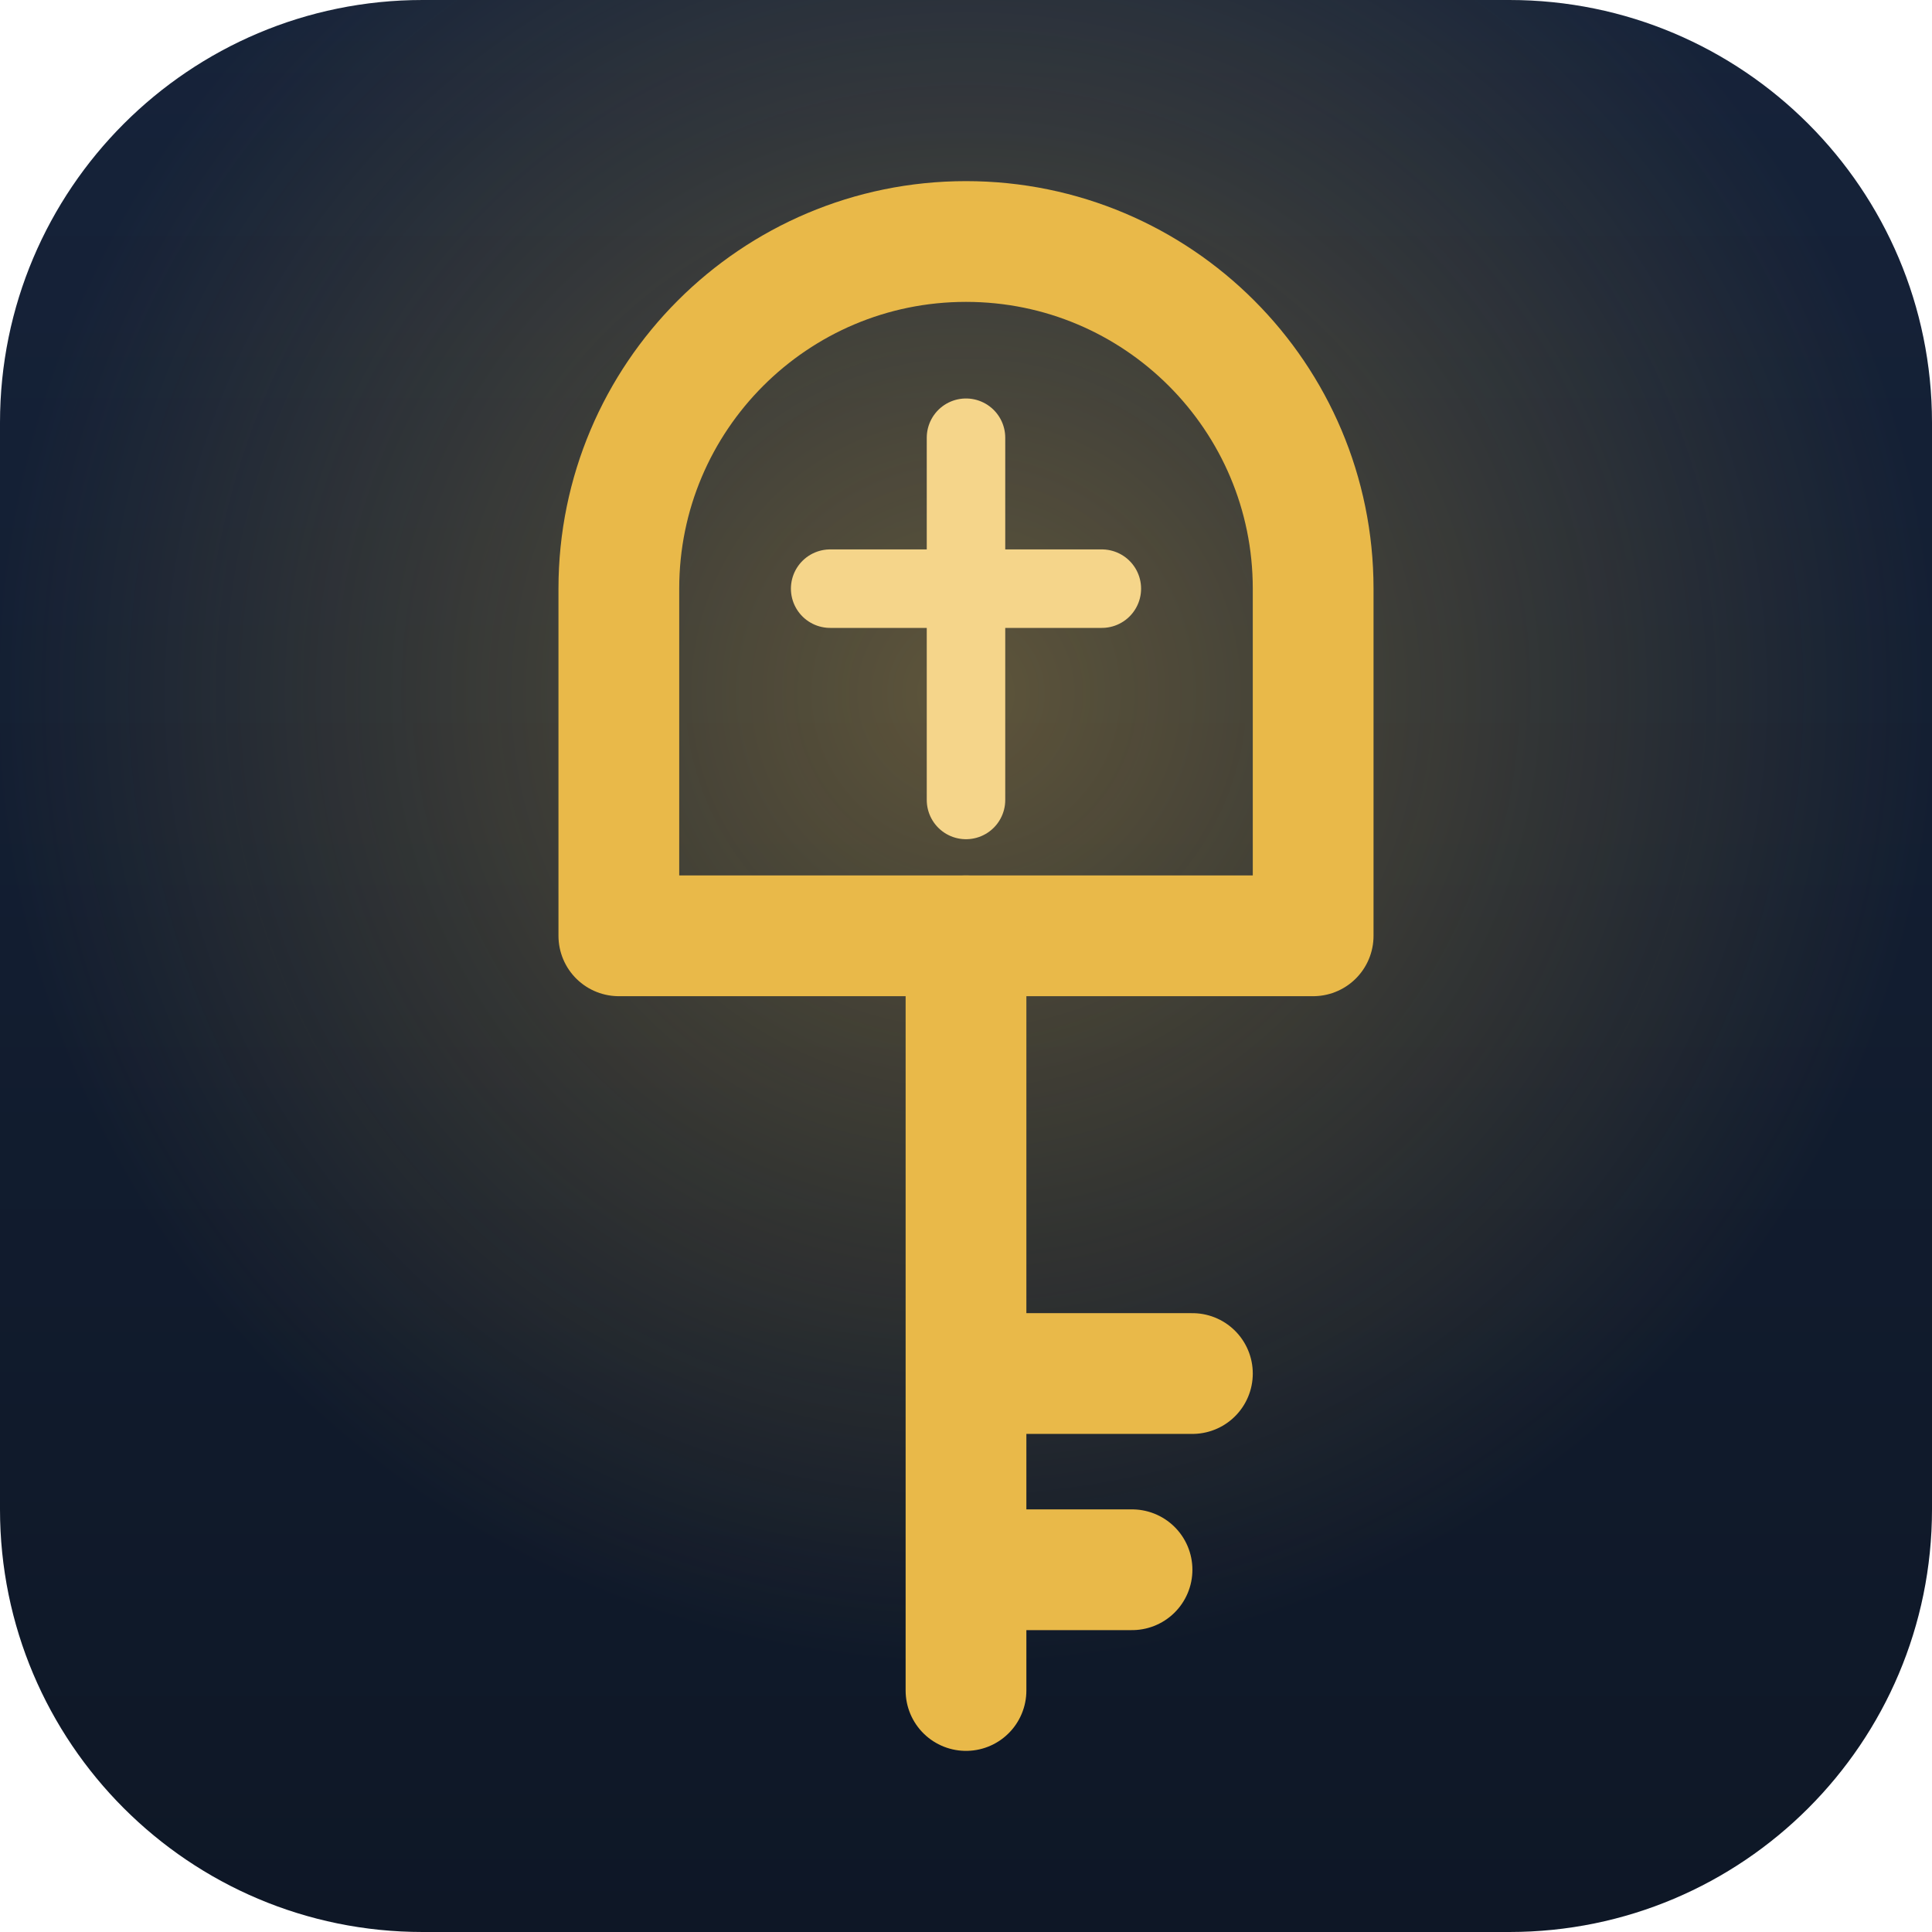
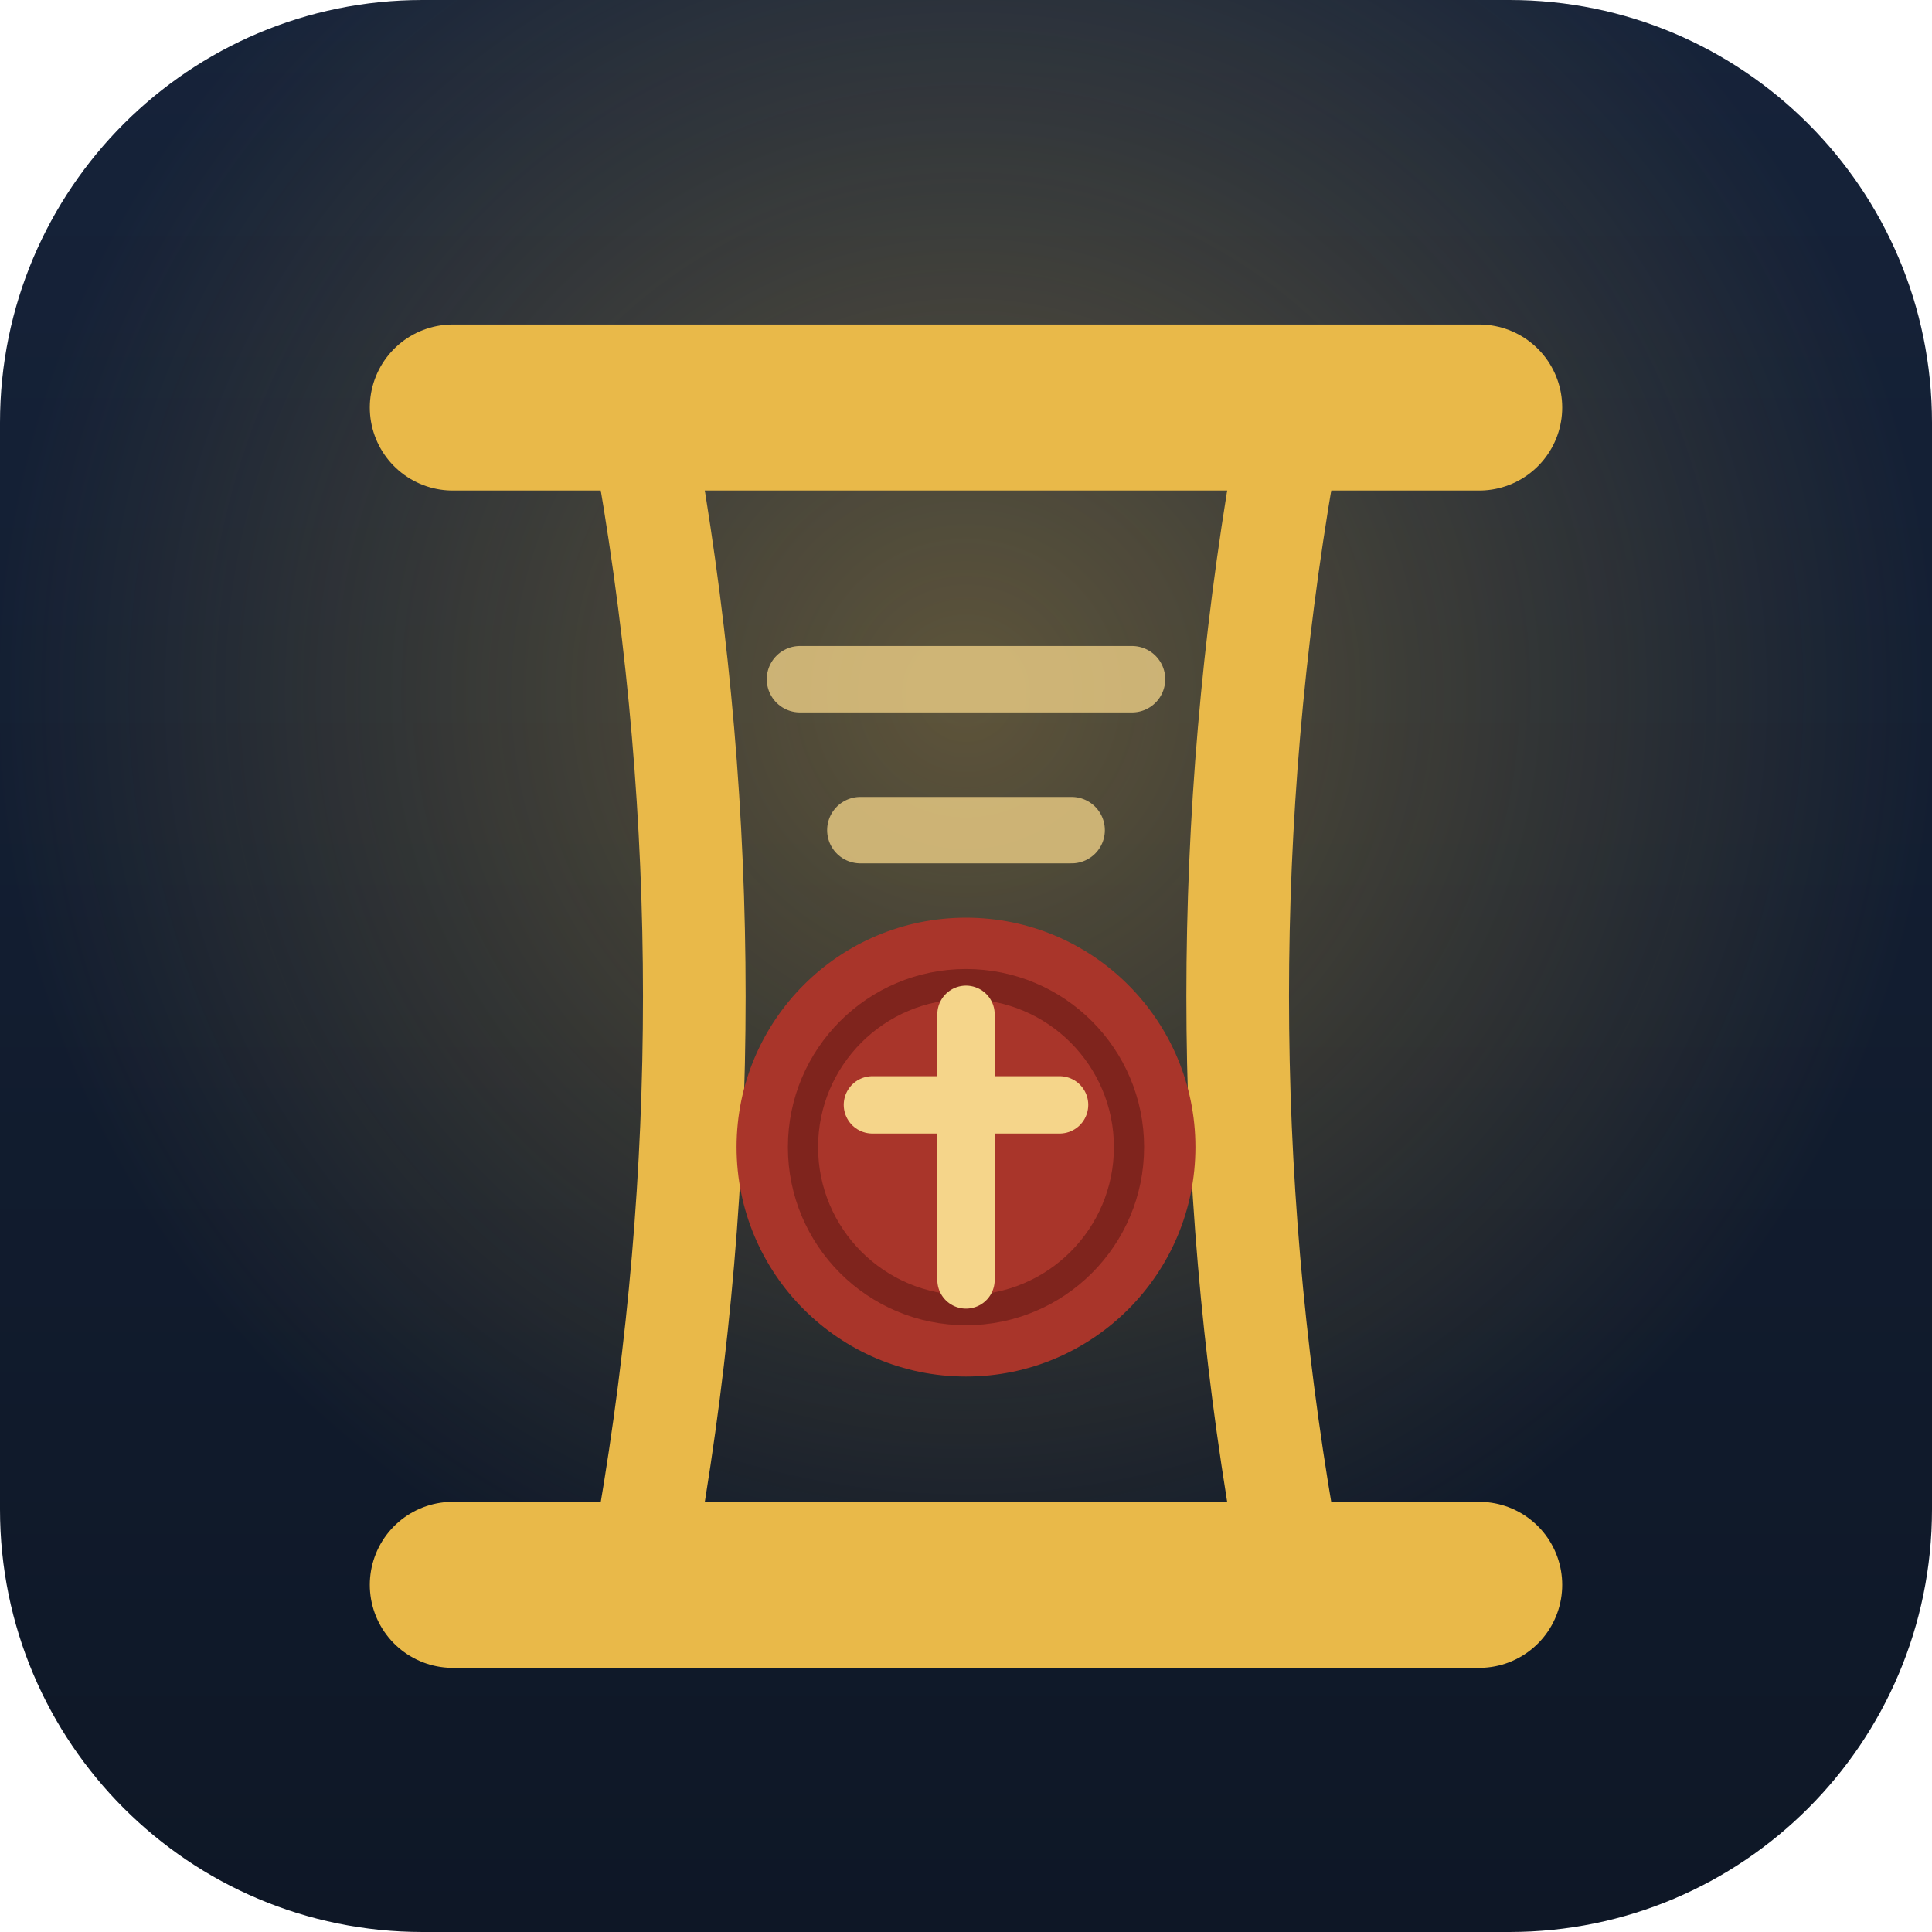
<svg xmlns="http://www.w3.org/2000/svg" viewBox="0 0 64 64">
  <defs>
    <linearGradient id="bg" x1="0" y1="0" x2="0" y2="1">
      <stop offset="0" stop-color="#16233A" />
      <stop offset="1" stop-color="#0E1726" />
    </linearGradient>
    <radialGradient id="glow" cx="0.5" cy="0.36" r="0.5">
      <stop offset="0" stop-color="#E9B949" stop-opacity="0.35" />
      <stop offset="1" stop-color="#E9B949" stop-opacity="0" />
    </radialGradient>
  </defs>
  <rect width="64" height="64" rx="14" fill="url(#bg)" />
  <rect width="64" height="64" rx="14" fill="url(#glow)" />
-   <g fill="none" stroke="#E9B949" stroke-width="4" stroke-linecap="round" stroke-linejoin="round">
-     <path d="M20.5 31V19.5a11.5 11.5 0 0 1 23 0V31z" />
-     <path d="M32 31v25M32 45.5h7.5M32 52h5.5" />
+   <g fill="none" stroke-linecap="round" stroke-linejoin="round">
+     <path d="M21.5 15.5Q24.5 33 21.5 50.5M42.5 15.5Q39.5 33 42.5 50.5" stroke="#E9B949" stroke-width="3.4" />
+     <path d="M26.5 22.5h11M28.5 27.5h7" stroke="#F5D58A" stroke-width="2.2" opacity=".75" />
+     <path d="M15 13.5h34M15 52.5h34" stroke="#E9B949" stroke-width="5.5" />
  </g>
-   <path d="M32 14.5v12M27.5 19.5h9" stroke="#F5D58A" stroke-width="2.6" stroke-linecap="round" />
+   <circle cx="32" cy="38" r="7.6" fill="#A9352A" />
+   <circle cx="32" cy="38" r="5.4" fill="none" stroke="#6E1C17" stroke-width="1" opacity=".7" />
+   <path d="M32 33.6v8.8M28.9 36.6h6.2" stroke="#F5D58A" stroke-width="1.9" stroke-linecap="round" />
</svg>
